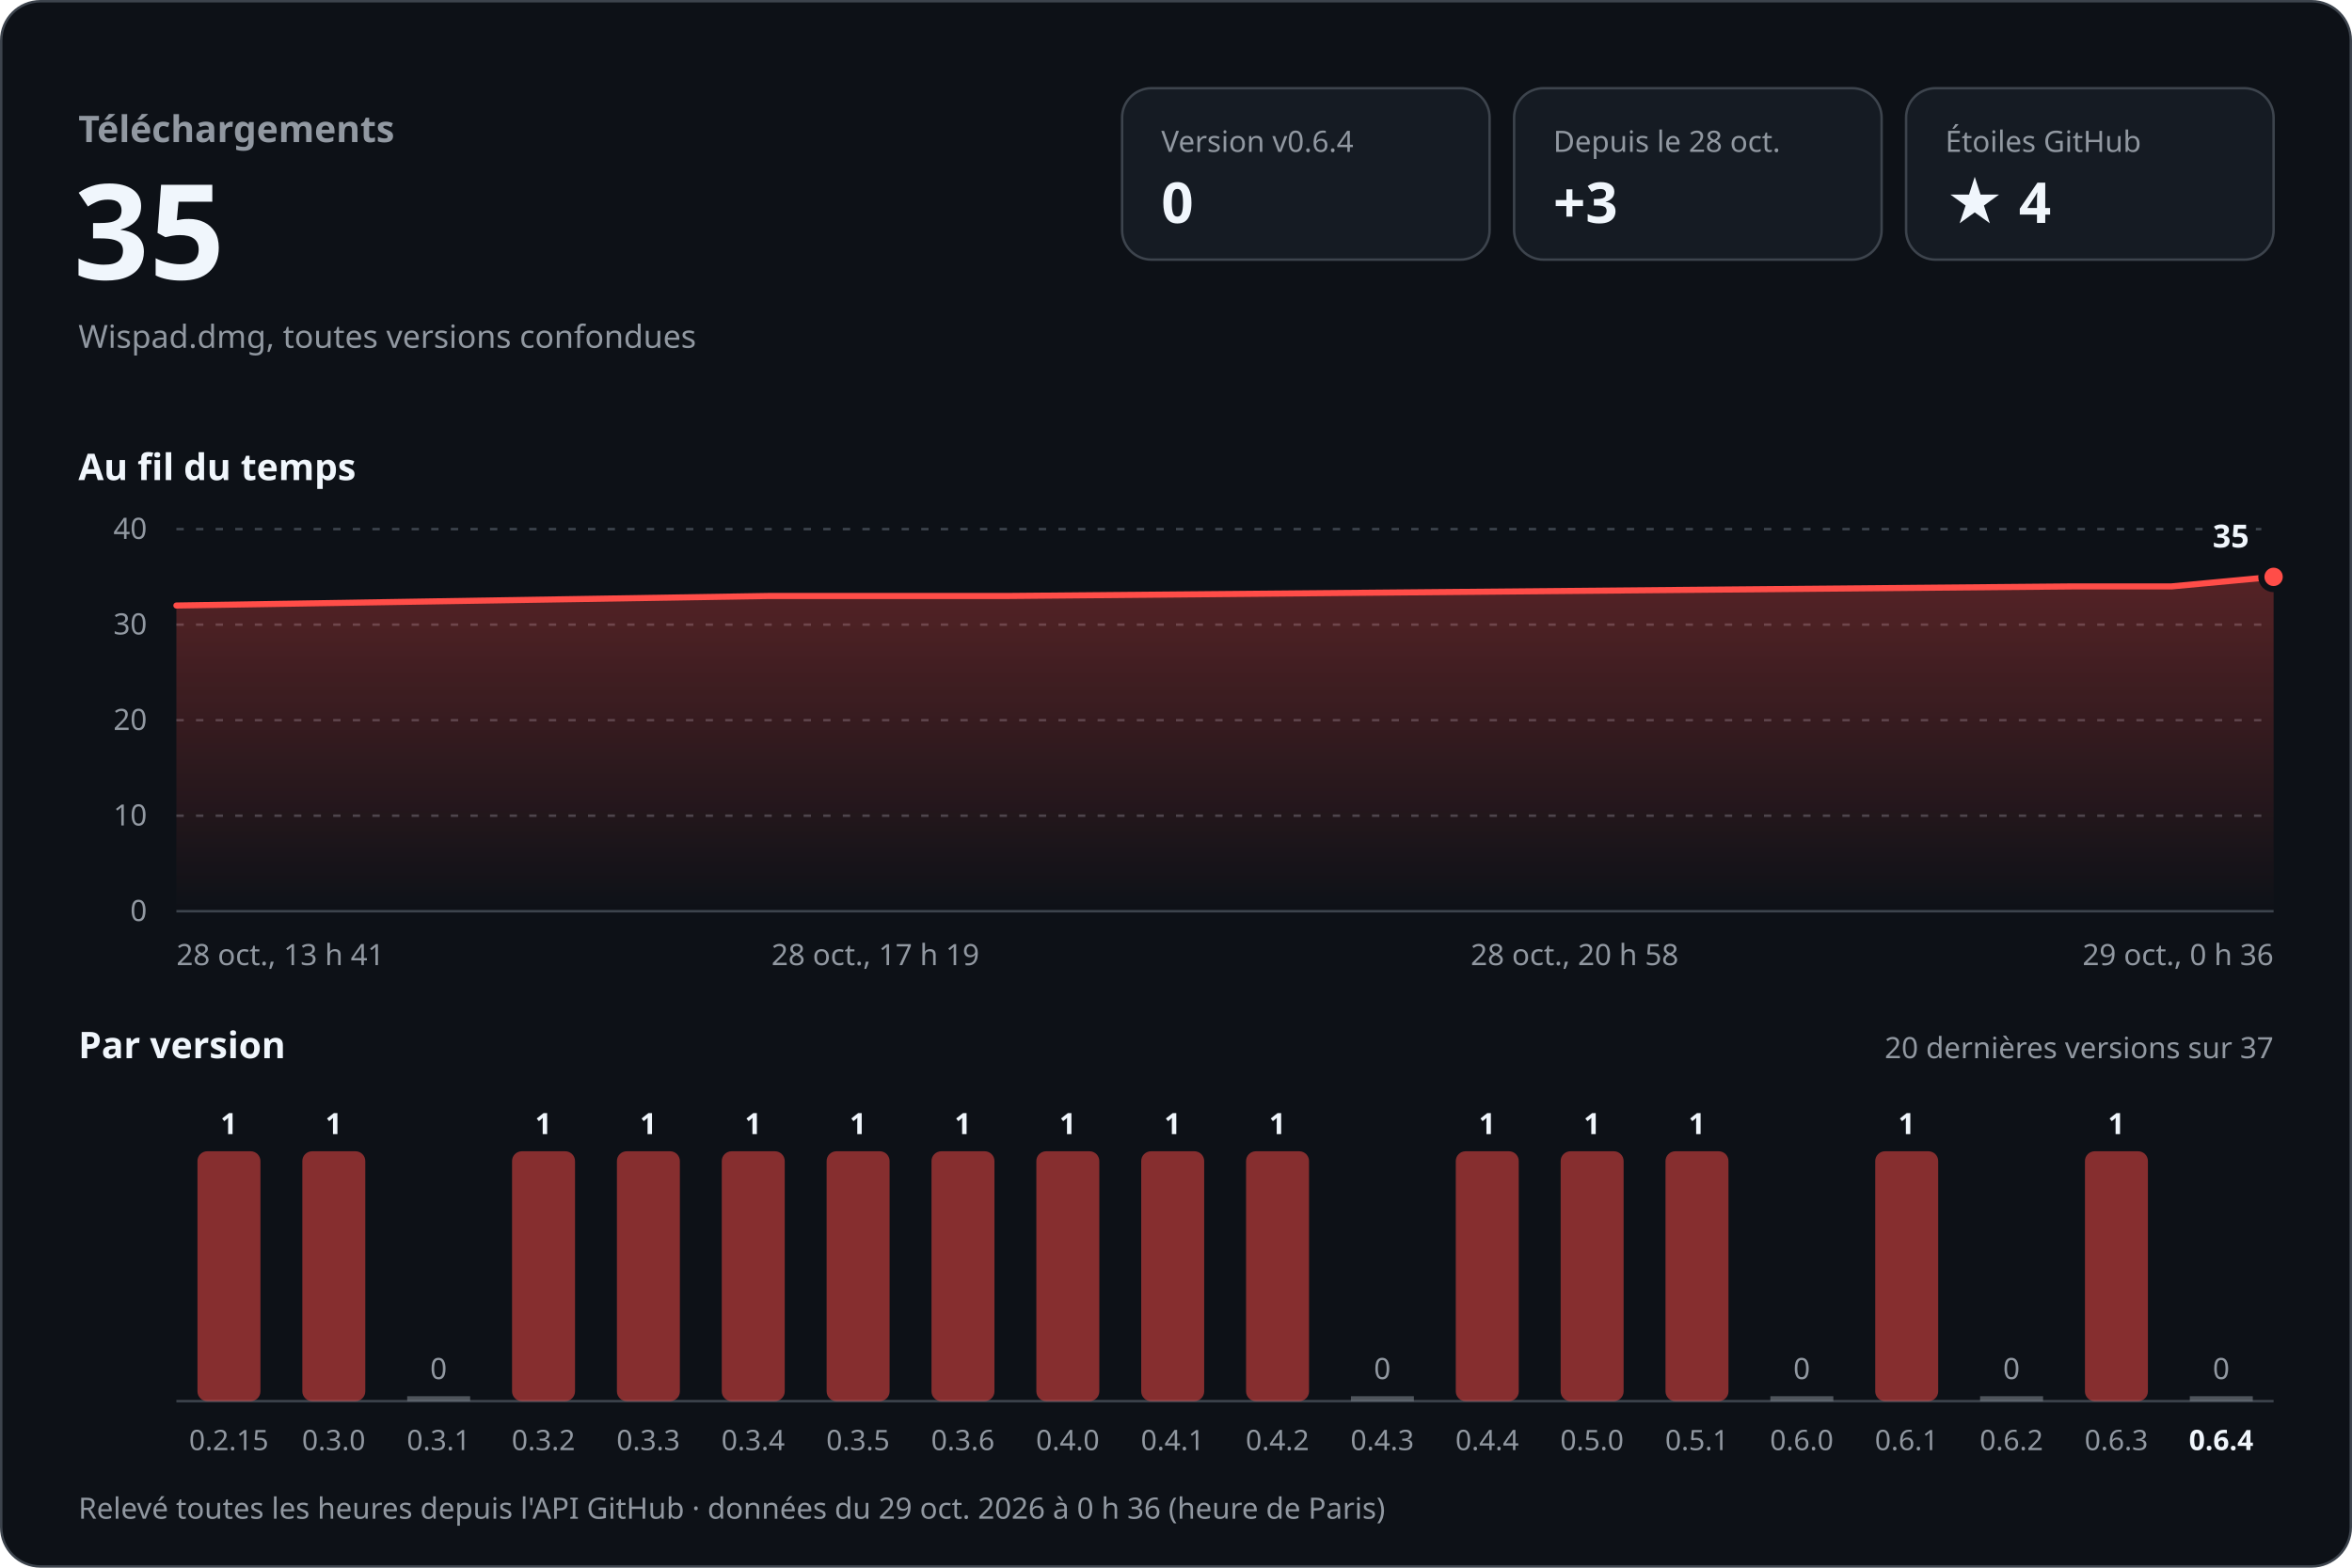
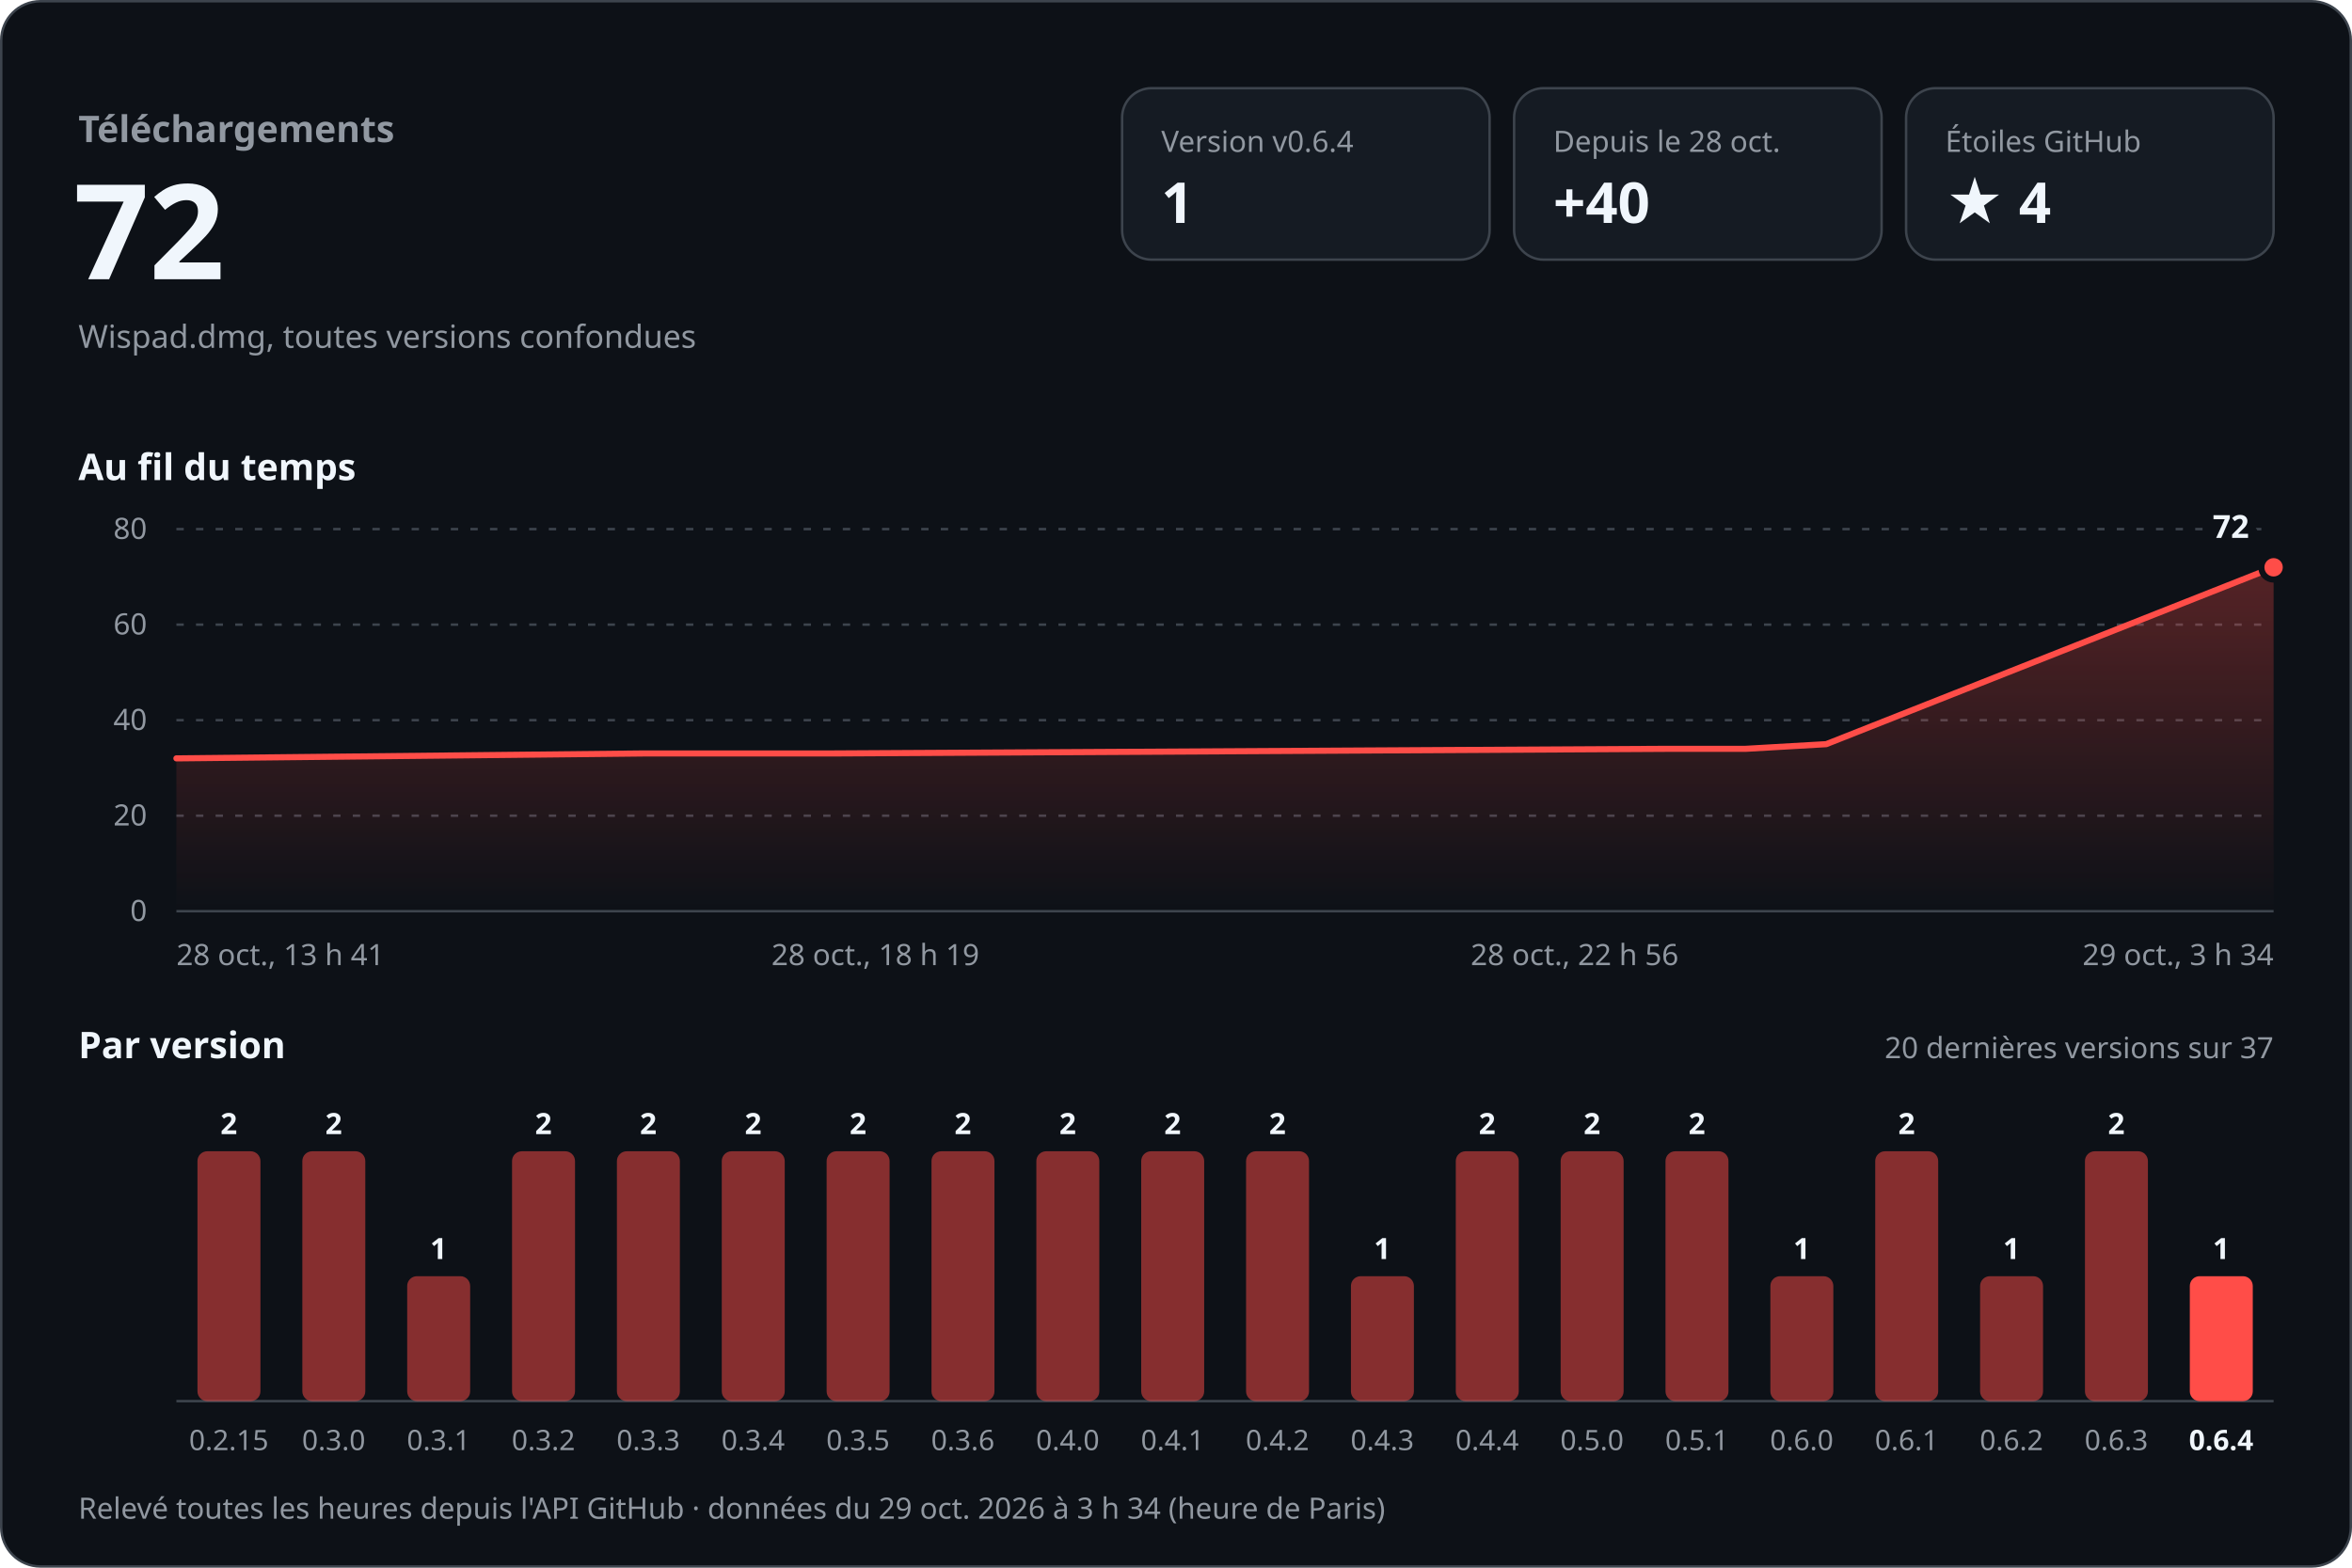
<svg xmlns="http://www.w3.org/2000/svg" width="960" height="640" viewBox="0 0 960 640" role="img" aria-labelledby="titre desc" font-family="-apple-system, BlinkMacSystemFont, 'Segoe UI', 'Noto Sans', Helvetica, Arial, sans-serif" style="font-variant-numeric: tabular-nums">
  <defs>
    <linearGradient id="aire" x1="0" y1="0" x2="0" y2="1">
      <stop offset="0" stop-color="#ff4d48" stop-opacity="0.30" />
      <stop offset="1" stop-color="#ff4d48" stop-opacity="0" />
    </linearGradient>
  </defs>
  <rect x="0.5" y="0.5" width="959" height="639" rx="16" fill="#0d1117" stroke="#3d444d" />
  <text x="32.0" y="58.0" font-size="15" font-weight="600" fill="#9198a1" text-anchor="start">Téléchargements</text>
-   <text x="30.0" y="114.0" font-size="54" font-weight="700" fill="#f0f6fc" text-anchor="start">35</text>
+   <text x="30.0" y="114.0" font-size="54" font-weight="700" fill="#f0f6fc" text-anchor="start">72</text>
  <text x="32.0" y="142.0" font-size="13" font-weight="400" fill="#9198a1" text-anchor="start">Wispad.dmg, toutes versions confondues</text>
  <rect x="458" y="36" width="150" height="70" rx="12" fill="#151b23" stroke="#3d444d" />
  <text x="474.0" y="62.0" font-size="12" font-weight="500" fill="#9198a1" text-anchor="start">Version v0.6.4</text>
-   <text x="474.0" y="91.0" font-size="23" font-weight="700" fill="#f0f6fc" text-anchor="start">0</text>
+   <text x="474.0" y="91.0" font-size="23" font-weight="700" fill="#f0f6fc" text-anchor="start">1</text>
  <rect x="618" y="36" width="150" height="70" rx="12" fill="#151b23" stroke="#3d444d" />
  <text x="634.0" y="62.0" font-size="12" font-weight="500" fill="#9198a1" text-anchor="start">Depuis le 28 oct.</text>
-   <text x="634.0" y="91.0" font-size="23" font-weight="700" fill="#f0f6fc" text-anchor="start">+3</text>
+   <text x="634.0" y="91.0" font-size="23" font-weight="700" fill="#f0f6fc" text-anchor="start">+40</text>
  <rect x="778" y="36" width="150" height="70" rx="12" fill="#151b23" stroke="#3d444d" />
  <text x="794.0" y="62.0" font-size="12" font-weight="500" fill="#9198a1" text-anchor="start">Étoiles GitHub</text>
  <text x="794.0" y="91.0" font-size="23" font-weight="700" fill="#f0f6fc" text-anchor="start">★ 4</text>
  <text x="32.0" y="196.0" font-size="15" font-weight="600" fill="#f0f6fc" text-anchor="start">Au fil du temps</text>
  <line x1="72" y1="372.0" x2="928" y2="372.0" stroke="#3d444d" />
  <text x="60.0" y="376.0" font-size="12" font-weight="400" fill="#9198a1" text-anchor="end">0</text>
  <line x1="72" y1="333.0" x2="928" y2="333.0" stroke="#3d444d" stroke-dasharray="3 5" />
-   <text x="60.0" y="337.0" font-size="12" font-weight="400" fill="#9198a1" text-anchor="end">10</text>
+   <text x="60.0" y="337.0" font-size="12" font-weight="400" fill="#9198a1" text-anchor="end">20</text>
  <line x1="72" y1="294.0" x2="928" y2="294.0" stroke="#3d444d" stroke-dasharray="3 5" />
-   <text x="60.0" y="298.0" font-size="12" font-weight="400" fill="#9198a1" text-anchor="end">20</text>
+   <text x="60.0" y="298.0" font-size="12" font-weight="400" fill="#9198a1" text-anchor="end">40</text>
  <line x1="72" y1="255.0" x2="928" y2="255.0" stroke="#3d444d" stroke-dasharray="3 5" />
-   <text x="60.0" y="259.0" font-size="12" font-weight="400" fill="#9198a1" text-anchor="end">30</text>
+   <text x="60.0" y="259.0" font-size="12" font-weight="400" fill="#9198a1" text-anchor="end">60</text>
  <line x1="72" y1="216.0" x2="928" y2="216.0" stroke="#3d444d" stroke-dasharray="3 5" />
-   <text x="60.0" y="220.0" font-size="12" font-weight="400" fill="#9198a1" text-anchor="end">40</text>
-   <path d="M72.0,247.2 L314.0,243.3 L411.6,243.3 L845.9,239.4 L886.3,239.4 L928.0,235.5 L928.0,372 L72.0,372 Z" fill="url(#aire)" />
-   <path d="M72.0,247.2 L314.0,243.3 L411.6,243.3 L845.9,239.4 L886.3,239.4 L928.0,235.5" fill="none" stroke="#ff4d48" stroke-width="2.5" stroke-linejoin="round" stroke-linecap="round" />
-   <circle cx="928.0" cy="235.5" r="5" fill="#ff4d48" stroke="#0d1117" stroke-width="2.5" />
-   <text x="918.0" y="223.5" font-size="13" font-weight="700" fill="#f0f6fc" text-anchor="end" stroke="#0d1117" stroke-width="8" stroke-linejoin="round" paint-order="stroke">35</text>
+   <text x="60.0" y="220.0" font-size="12" font-weight="400" fill="#9198a1" text-anchor="end">80</text>
+   <path d="M72.0,309.6 L262.4,307.6 L339.1,307.6 L680.8,305.7 L712.5,305.7 L745.4,303.8 L928.0,231.6 L928.0,372 L72.0,372 Z" fill="url(#aire)" />
+   <path d="M72.0,309.6 L262.4,307.6 L339.1,307.6 L680.8,305.7 L712.5,305.7 L745.4,303.8 L928.0,231.6" fill="none" stroke="#ff4d48" stroke-width="2.5" stroke-linejoin="round" stroke-linecap="round" />
+   <circle cx="928.0" cy="231.6" r="5" fill="#ff4d48" stroke="#0d1117" stroke-width="2.5" />
+   <text x="918.0" y="219.6" font-size="13" font-weight="700" fill="#f0f6fc" text-anchor="end" stroke="#0d1117" stroke-width="8" stroke-linejoin="round" paint-order="stroke">72</text>
  <text x="72.0" y="394.0" font-size="12" font-weight="400" fill="#9198a1" text-anchor="start">28 oct., 13 h 41</text>
-   <text x="357.3" y="394.0" font-size="12" font-weight="400" fill="#9198a1" text-anchor="middle">28 oct., 17 h 19</text>
-   <text x="642.7" y="394.0" font-size="12" font-weight="400" fill="#9198a1" text-anchor="middle">28 oct., 20 h 58</text>
-   <text x="928.0" y="394.0" font-size="12" font-weight="400" fill="#9198a1" text-anchor="end">29 oct., 0 h 36</text>
+   <text x="357.3" y="394.0" font-size="12" font-weight="400" fill="#9198a1" text-anchor="middle">28 oct., 18 h 19</text>
+   <text x="642.7" y="394.0" font-size="12" font-weight="400" fill="#9198a1" text-anchor="middle">28 oct., 22 h 56</text>
+   <text x="928.0" y="394.0" font-size="12" font-weight="400" fill="#9198a1" text-anchor="end">29 oct., 3 h 34</text>
  <text x="32.0" y="432.0" font-size="15" font-weight="600" fill="#f0f6fc" text-anchor="start">Par version</text>
  <text x="928.0" y="432.0" font-size="12" font-weight="400" fill="#9198a1" text-anchor="end">20 dernières versions sur 37</text>
  <line x1="72" y1="572" x2="928" y2="572" stroke="#3d444d" />
  <rect x="80.6" y="470.0" width="25.7" height="102.0" rx="4.0" fill="#ff4d48" fill-opacity="0.5" />
-   <text x="93.4" y="463.0" font-size="12" font-weight="600" fill="#f0f6fc" text-anchor="middle">1</text>
+   <text x="93.4" y="463.0" font-size="12" font-weight="600" fill="#f0f6fc" text-anchor="middle">2</text>
  <text x="93.4" y="592.0" font-size="11.5" font-weight="400" fill="#9198a1" text-anchor="middle">0.2.15</text>
  <rect x="123.4" y="470.0" width="25.7" height="102.0" rx="4.0" fill="#ff4d48" fill-opacity="0.5" />
-   <text x="136.2" y="463.0" font-size="12" font-weight="600" fill="#f0f6fc" text-anchor="middle">1</text>
+   <text x="136.2" y="463.0" font-size="12" font-weight="600" fill="#f0f6fc" text-anchor="middle">2</text>
  <text x="136.2" y="592.0" font-size="11.5" font-weight="400" fill="#9198a1" text-anchor="middle">0.3.0</text>
-   <rect x="166.2" y="570.0" width="25.7" height="2" fill="#9198a1" fill-opacity="0.5" />
-   <text x="179.0" y="563.0" font-size="12" font-weight="500" fill="#9198a1" text-anchor="middle">0</text>
+   <rect x="166.2" y="521.0" width="25.7" height="51.0" rx="4.0" fill="#ff4d48" fill-opacity="0.5" />
+   <text x="179.0" y="514.0" font-size="12" font-weight="600" fill="#f0f6fc" text-anchor="middle">1</text>
  <text x="179.0" y="592.0" font-size="11.5" font-weight="400" fill="#9198a1" text-anchor="middle">0.3.1</text>
  <rect x="209.0" y="470.0" width="25.7" height="102.0" rx="4.0" fill="#ff4d48" fill-opacity="0.5" />
-   <text x="221.8" y="463.0" font-size="12" font-weight="600" fill="#f0f6fc" text-anchor="middle">1</text>
+   <text x="221.8" y="463.0" font-size="12" font-weight="600" fill="#f0f6fc" text-anchor="middle">2</text>
  <text x="221.8" y="592.0" font-size="11.5" font-weight="400" fill="#9198a1" text-anchor="middle">0.3.2</text>
  <rect x="251.8" y="470.0" width="25.7" height="102.0" rx="4.0" fill="#ff4d48" fill-opacity="0.5" />
-   <text x="264.6" y="463.0" font-size="12" font-weight="600" fill="#f0f6fc" text-anchor="middle">1</text>
+   <text x="264.6" y="463.0" font-size="12" font-weight="600" fill="#f0f6fc" text-anchor="middle">2</text>
  <text x="264.6" y="592.0" font-size="11.5" font-weight="400" fill="#9198a1" text-anchor="middle">0.3.3</text>
  <rect x="294.6" y="470.0" width="25.7" height="102.0" rx="4.0" fill="#ff4d48" fill-opacity="0.5" />
-   <text x="307.4" y="463.0" font-size="12" font-weight="600" fill="#f0f6fc" text-anchor="middle">1</text>
+   <text x="307.4" y="463.0" font-size="12" font-weight="600" fill="#f0f6fc" text-anchor="middle">2</text>
  <text x="307.4" y="592.0" font-size="11.5" font-weight="400" fill="#9198a1" text-anchor="middle">0.3.4</text>
  <rect x="337.4" y="470.0" width="25.7" height="102.0" rx="4.0" fill="#ff4d48" fill-opacity="0.5" />
-   <text x="350.2" y="463.0" font-size="12" font-weight="600" fill="#f0f6fc" text-anchor="middle">1</text>
+   <text x="350.2" y="463.0" font-size="12" font-weight="600" fill="#f0f6fc" text-anchor="middle">2</text>
  <text x="350.2" y="592.0" font-size="11.5" font-weight="400" fill="#9198a1" text-anchor="middle">0.3.5</text>
  <rect x="380.2" y="470.0" width="25.7" height="102.0" rx="4.0" fill="#ff4d48" fill-opacity="0.5" />
-   <text x="393.0" y="463.0" font-size="12" font-weight="600" fill="#f0f6fc" text-anchor="middle">1</text>
+   <text x="393.0" y="463.0" font-size="12" font-weight="600" fill="#f0f6fc" text-anchor="middle">2</text>
  <text x="393.0" y="592.0" font-size="11.5" font-weight="400" fill="#9198a1" text-anchor="middle">0.3.6</text>
  <rect x="423.0" y="470.0" width="25.7" height="102.0" rx="4.0" fill="#ff4d48" fill-opacity="0.5" />
-   <text x="435.8" y="463.0" font-size="12" font-weight="600" fill="#f0f6fc" text-anchor="middle">1</text>
+   <text x="435.8" y="463.0" font-size="12" font-weight="600" fill="#f0f6fc" text-anchor="middle">2</text>
  <text x="435.8" y="592.0" font-size="11.5" font-weight="400" fill="#9198a1" text-anchor="middle">0.4.0</text>
  <rect x="465.8" y="470.0" width="25.7" height="102.0" rx="4.0" fill="#ff4d48" fill-opacity="0.5" />
-   <text x="478.6" y="463.0" font-size="12" font-weight="600" fill="#f0f6fc" text-anchor="middle">1</text>
+   <text x="478.6" y="463.0" font-size="12" font-weight="600" fill="#f0f6fc" text-anchor="middle">2</text>
  <text x="478.6" y="592.0" font-size="11.5" font-weight="400" fill="#9198a1" text-anchor="middle">0.4.1</text>
  <rect x="508.6" y="470.0" width="25.7" height="102.0" rx="4.0" fill="#ff4d48" fill-opacity="0.5" />
-   <text x="521.4" y="463.0" font-size="12" font-weight="600" fill="#f0f6fc" text-anchor="middle">1</text>
+   <text x="521.4" y="463.0" font-size="12" font-weight="600" fill="#f0f6fc" text-anchor="middle">2</text>
  <text x="521.4" y="592.0" font-size="11.5" font-weight="400" fill="#9198a1" text-anchor="middle">0.4.2</text>
-   <rect x="551.4" y="570.0" width="25.7" height="2" fill="#9198a1" fill-opacity="0.5" />
-   <text x="564.2" y="563.0" font-size="12" font-weight="500" fill="#9198a1" text-anchor="middle">0</text>
+   <rect x="551.4" y="521.0" width="25.7" height="51.0" rx="4.0" fill="#ff4d48" fill-opacity="0.5" />
+   <text x="564.2" y="514.0" font-size="12" font-weight="600" fill="#f0f6fc" text-anchor="middle">1</text>
  <text x="564.2" y="592.0" font-size="11.5" font-weight="400" fill="#9198a1" text-anchor="middle">0.4.3</text>
  <rect x="594.2" y="470.0" width="25.7" height="102.0" rx="4.0" fill="#ff4d48" fill-opacity="0.5" />
-   <text x="607.0" y="463.0" font-size="12" font-weight="600" fill="#f0f6fc" text-anchor="middle">1</text>
+   <text x="607.0" y="463.0" font-size="12" font-weight="600" fill="#f0f6fc" text-anchor="middle">2</text>
  <text x="607.0" y="592.0" font-size="11.5" font-weight="400" fill="#9198a1" text-anchor="middle">0.4.4</text>
  <rect x="637.0" y="470.0" width="25.7" height="102.0" rx="4.0" fill="#ff4d48" fill-opacity="0.5" />
-   <text x="649.8" y="463.0" font-size="12" font-weight="600" fill="#f0f6fc" text-anchor="middle">1</text>
+   <text x="649.8" y="463.0" font-size="12" font-weight="600" fill="#f0f6fc" text-anchor="middle">2</text>
  <text x="649.8" y="592.0" font-size="11.5" font-weight="400" fill="#9198a1" text-anchor="middle">0.5.0</text>
  <rect x="679.8" y="470.0" width="25.7" height="102.0" rx="4.0" fill="#ff4d48" fill-opacity="0.5" />
-   <text x="692.6" y="463.0" font-size="12" font-weight="600" fill="#f0f6fc" text-anchor="middle">1</text>
+   <text x="692.6" y="463.0" font-size="12" font-weight="600" fill="#f0f6fc" text-anchor="middle">2</text>
  <text x="692.6" y="592.0" font-size="11.5" font-weight="400" fill="#9198a1" text-anchor="middle">0.5.1</text>
-   <rect x="722.6" y="570.0" width="25.7" height="2" fill="#9198a1" fill-opacity="0.5" />
-   <text x="735.4" y="563.0" font-size="12" font-weight="500" fill="#9198a1" text-anchor="middle">0</text>
+   <rect x="722.6" y="521.0" width="25.7" height="51.0" rx="4.0" fill="#ff4d48" fill-opacity="0.5" />
+   <text x="735.4" y="514.0" font-size="12" font-weight="600" fill="#f0f6fc" text-anchor="middle">1</text>
  <text x="735.4" y="592.0" font-size="11.5" font-weight="400" fill="#9198a1" text-anchor="middle">0.6.0</text>
  <rect x="765.4" y="470.0" width="25.7" height="102.0" rx="4.0" fill="#ff4d48" fill-opacity="0.5" />
-   <text x="778.2" y="463.0" font-size="12" font-weight="600" fill="#f0f6fc" text-anchor="middle">1</text>
+   <text x="778.2" y="463.0" font-size="12" font-weight="600" fill="#f0f6fc" text-anchor="middle">2</text>
  <text x="778.2" y="592.0" font-size="11.5" font-weight="400" fill="#9198a1" text-anchor="middle">0.6.1</text>
-   <rect x="808.2" y="570.0" width="25.7" height="2" fill="#9198a1" fill-opacity="0.5" />
-   <text x="821.0" y="563.0" font-size="12" font-weight="500" fill="#9198a1" text-anchor="middle">0</text>
+   <rect x="808.2" y="521.0" width="25.7" height="51.0" rx="4.0" fill="#ff4d48" fill-opacity="0.5" />
+   <text x="821.0" y="514.0" font-size="12" font-weight="600" fill="#f0f6fc" text-anchor="middle">1</text>
  <text x="821.0" y="592.0" font-size="11.5" font-weight="400" fill="#9198a1" text-anchor="middle">0.6.2</text>
  <rect x="851.0" y="470.0" width="25.7" height="102.0" rx="4.0" fill="#ff4d48" fill-opacity="0.5" />
-   <text x="863.8" y="463.0" font-size="12" font-weight="600" fill="#f0f6fc" text-anchor="middle">1</text>
+   <text x="863.8" y="463.0" font-size="12" font-weight="600" fill="#f0f6fc" text-anchor="middle">2</text>
  <text x="863.8" y="592.0" font-size="11.5" font-weight="400" fill="#9198a1" text-anchor="middle">0.6.3</text>
-   <rect x="893.8" y="570.0" width="25.7" height="2" fill="#9198a1" fill-opacity="0.5" />
-   <text x="906.6" y="563.0" font-size="12" font-weight="500" fill="#9198a1" text-anchor="middle">0</text>
+   <rect x="893.8" y="521.0" width="25.7" height="51.0" rx="4.0" fill="#ff4d48" fill-opacity="1" />
+   <text x="906.6" y="514.0" font-size="12" font-weight="600" fill="#f0f6fc" text-anchor="middle">1</text>
  <text x="906.6" y="592.0" font-size="11.5" font-weight="600" fill="#f0f6fc" text-anchor="middle">0.6.4</text>
-   <text x="32.0" y="620.0" font-size="12" font-weight="400" fill="#9198a1" text-anchor="start">Relevé toutes les heures depuis l'API GitHub · données du 29 oct. 2026 à 0 h 36 (heure de Paris)</text>
+   <text x="32.0" y="620.0" font-size="12" font-weight="400" fill="#9198a1" text-anchor="start">Relevé toutes les heures depuis l'API GitHub · données du 29 oct. 2026 à 3 h 34 (heure de Paris)</text>
</svg>
